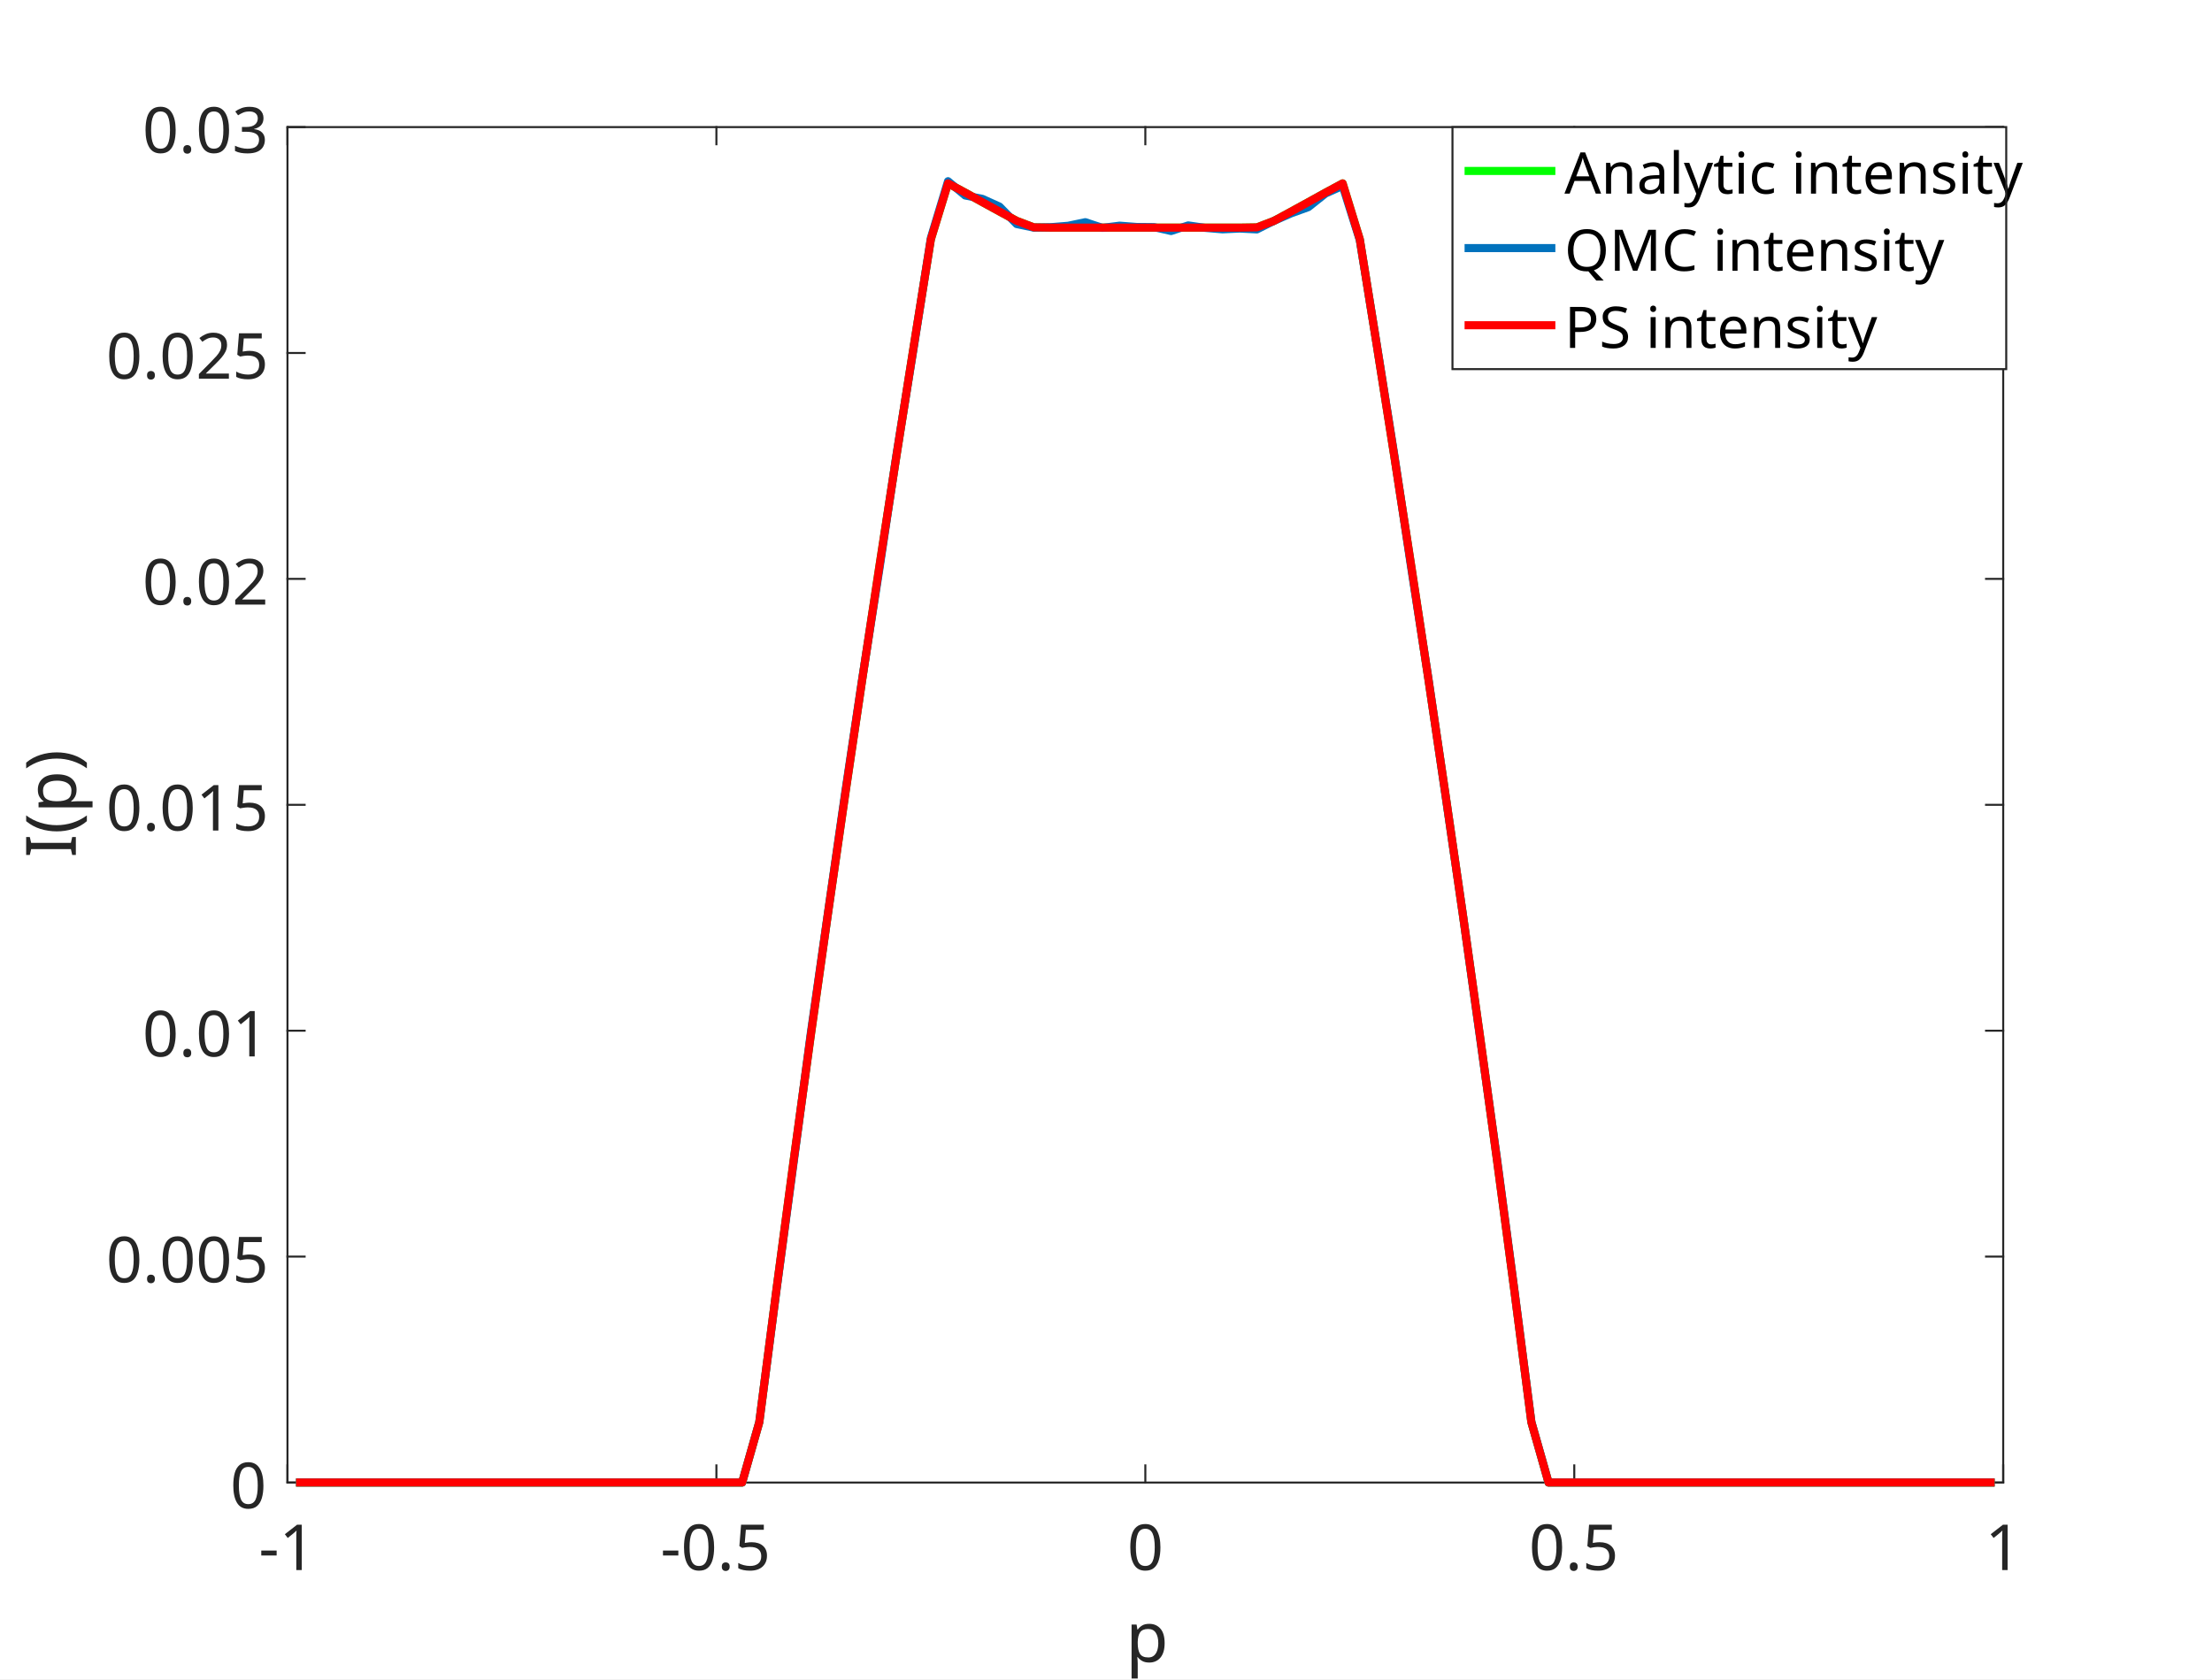
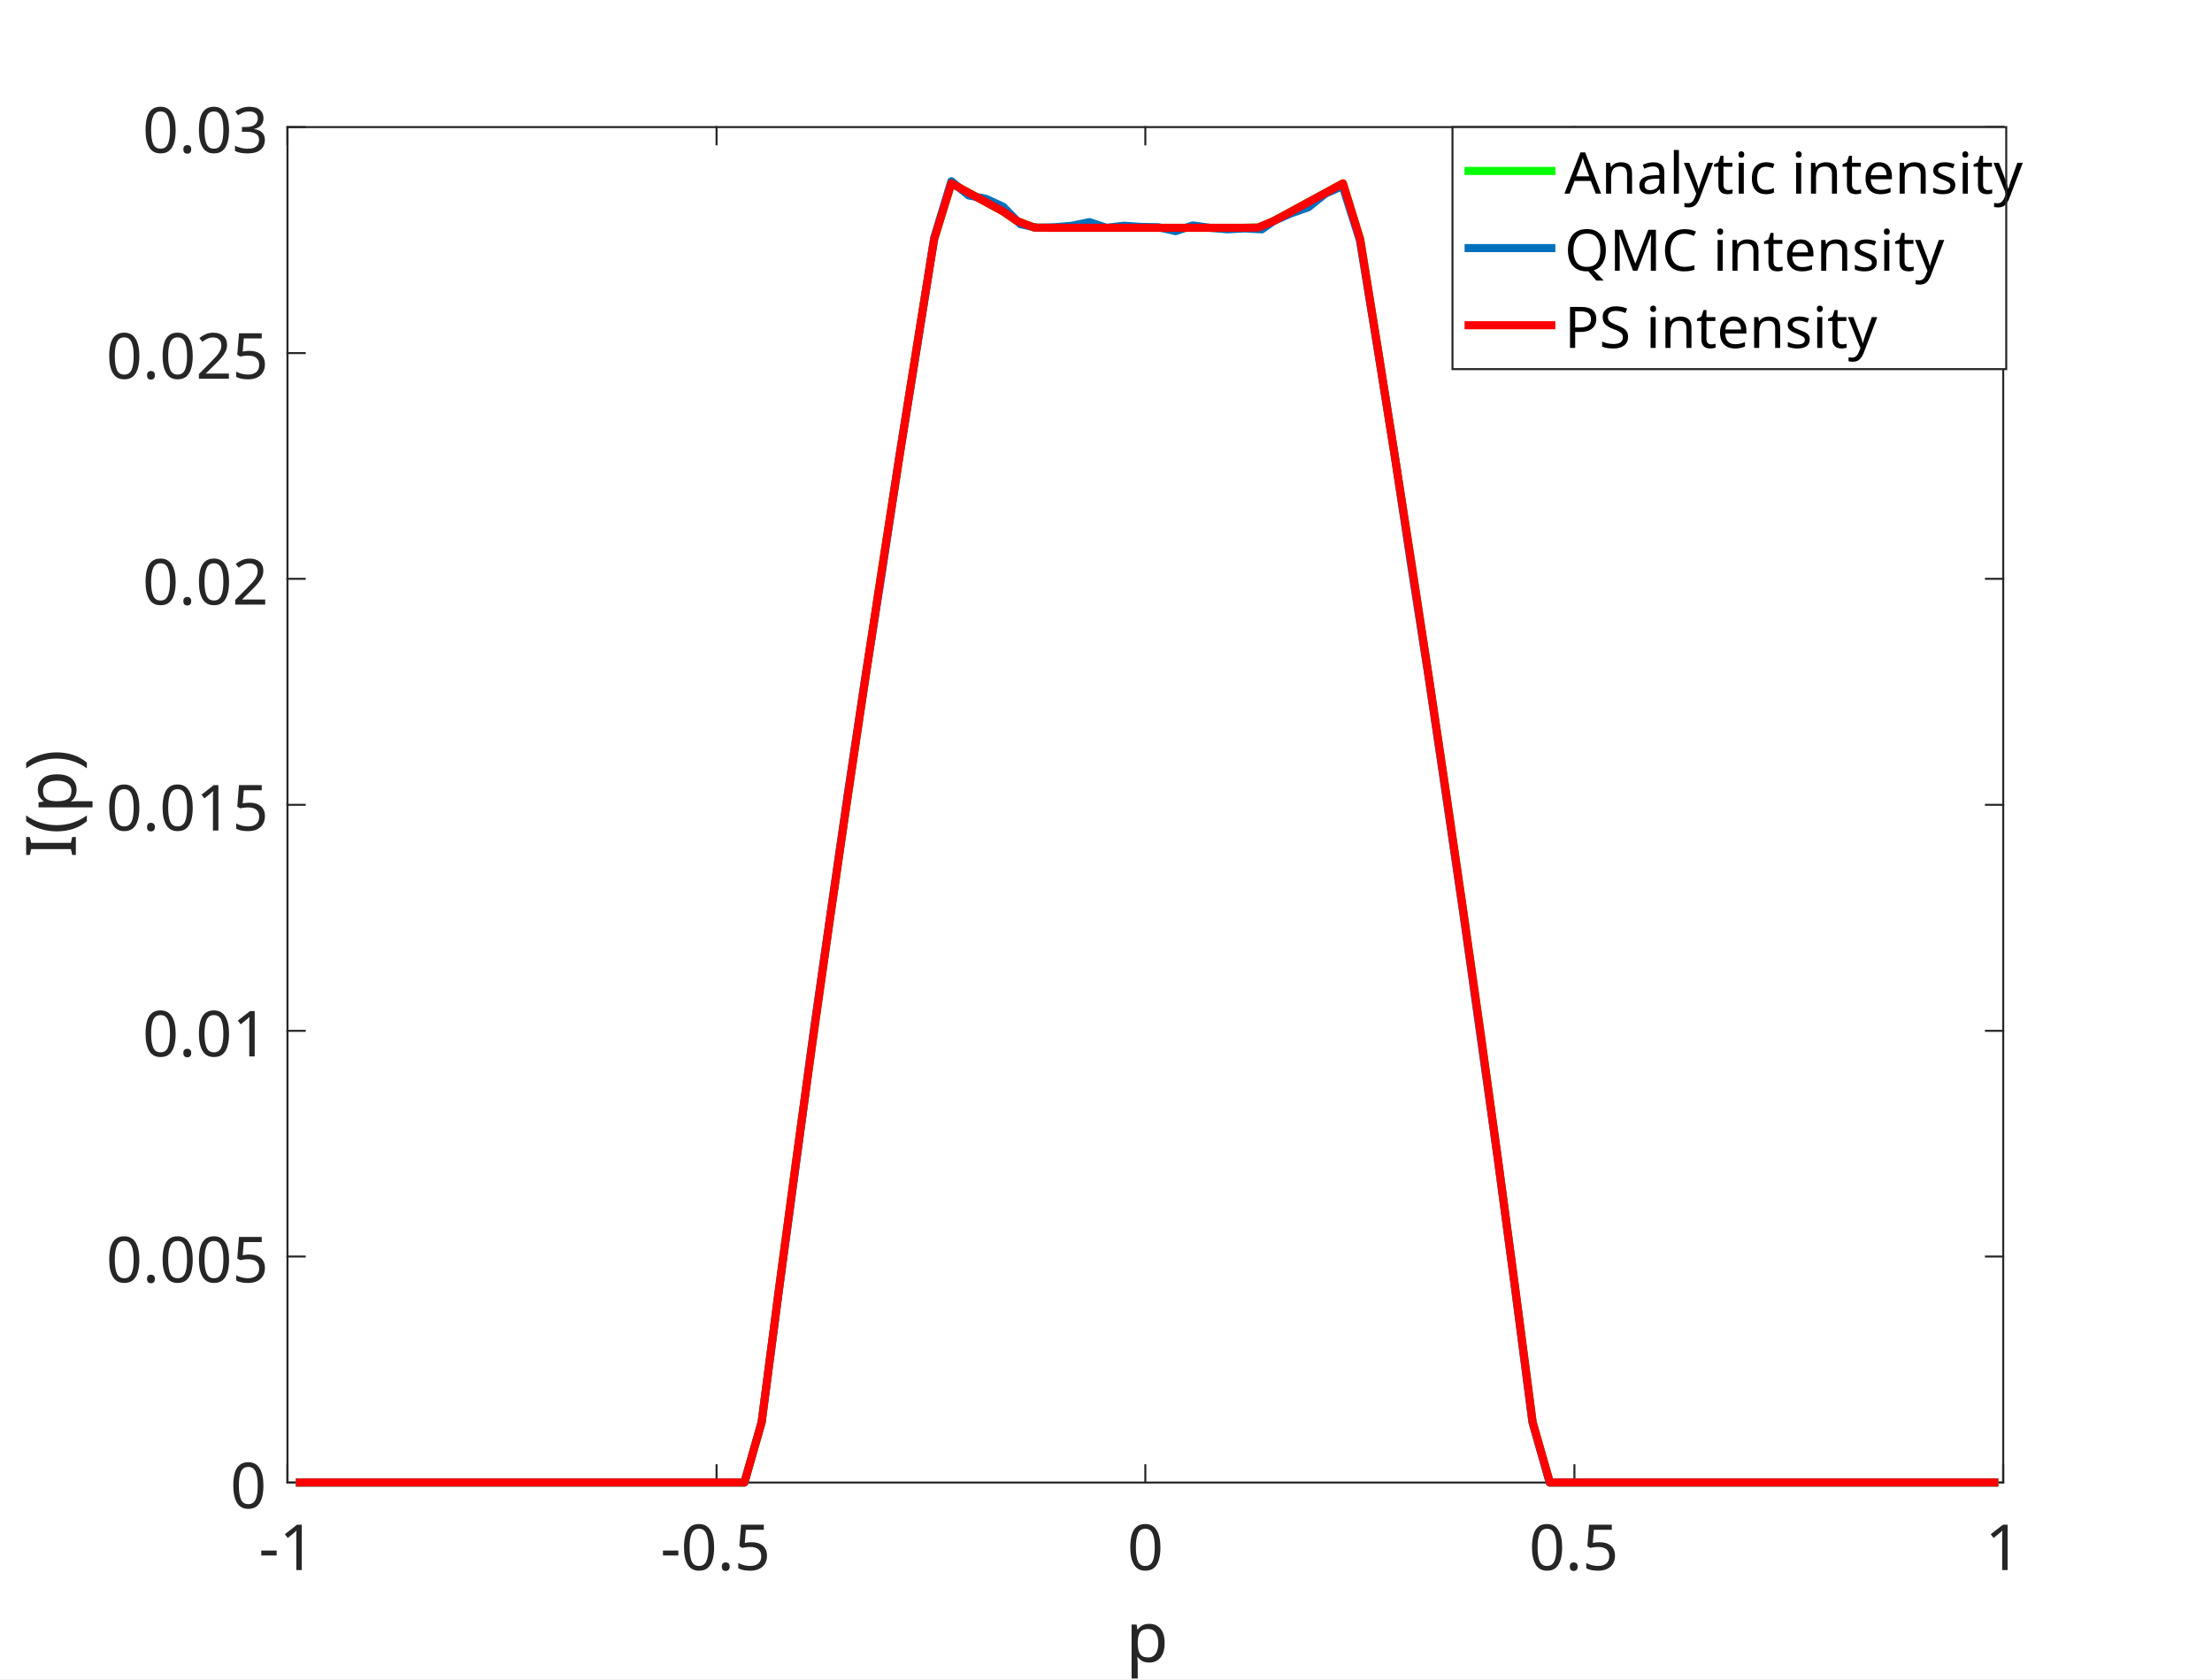
- <svg xmlns="http://www.w3.org/2000/svg" style="fill-opacity:1; color-rendering:auto; color-interpolation:auto; stroke:black; text-rendering:auto; stroke-linecap:square; stroke-miterlimit:10; stroke-opacity:1; shape-rendering:auto; fill:black; stroke-dasharray:none; font-weight:normal; stroke-width:1; font-family:'Dialog'; font-style:normal; stroke-linejoin:miter; font-size:12px; stroke-dashoffset:0; image-rendering:auto;" width="731" height="555">
-   <defs id="genericDefs" />
+ <svg xmlns="http://www.w3.org/2000/svg" xmlns:xlink="http://www.w3.org/1999/xlink" version="1.1" id="Layer_1" x="0px" y="0px" viewBox="0 0 731 555" style="enable-background:new 0 0 731 555;" xml:space="preserve">
+   <style type="text/css">
+ 	.st0{clip-path:url(#SVGID_2_);fill:#FFFFFF;}
+ 	.st1{fill:#FFFFFF;}
+ 	.st2{fill:none;stroke:#262626;stroke-width:0.667;stroke-linejoin:round;stroke-miterlimit:10;}
+ 	.st3{fill:none;stroke:#262626;stroke-width:0.667;stroke-linecap:square;stroke-linejoin:round;stroke-miterlimit:10;}
+ 	.st4{fill:#262626;}
+ 	.st5{font-family:'MyriadPro-Regular';}
+ 	.st6{font-size:21px;}
+ 	.st7{font-size:23px;}
+ 	.st8{fill:none;stroke:#00FF00;stroke-width:2.667;stroke-linejoin:round;stroke-miterlimit:10;}
+ 	.st9{fill:none;stroke:#0072BD;stroke-width:2.667;stroke-linejoin:round;stroke-miterlimit:10;}
+ 	.st10{fill:none;stroke:#FF0000;stroke-width:2.667;stroke-linejoin:round;stroke-miterlimit:10;}
+ 	.st11{font-size:19px;}
+ 	.st12{fill:none;stroke:#262626;stroke-width:0.667;stroke-miterlimit:10;}
+ </style>
  <g>
-     <defs id="defs1">
-       <clipPath clipPathUnits="userSpaceOnUse" id="clipPath1">
-         <path d="M0 0 L731 0 L731 555 L0 555 L0 0 Z" />
-       </clipPath>
-       <font horiz-adv-x="75.0" id="font1">
-         <font-face ascent="100.537" descent="21.973" units-per-em="100" style="font-style:normal; font-family:SansSerif; font-weight:normal;" />
-         <missing-glyph horiz-adv-x="75.0" d="M12.5 0 L12.5 62.5 L62.5 62.5 L62.5 0 L12.5 0 ZM14.062 1.562 L60.938 1.562 L60.938 60.938 L14.062 60.938 L14.062 1.562 Z" />
-         <glyph unicode="1" horiz-adv-x="55.615" d="M37.25 0 L28.469 0 L28.469 56 Q25.297 52.984 20.141 49.953 Q14.984 46.922 10.891 45.406 L10.891 53.906 Q18.266 57.375 23.781 62.305 Q29.297 67.234 31.594 71.875 L37.25 71.875 L37.25 0 Z" />
-         <glyph unicode="-" horiz-adv-x="33.301" d="M3.172 21.484 L3.172 30.328 L30.172 30.328 L30.172 21.484 L3.172 21.484 Z" />
-         <glyph unicode="5" horiz-adv-x="55.615" d="M4.156 18.75 L13.375 19.531 Q14.406 12.797 18.141 9.398 Q21.875 6 27.156 6 Q33.5 6 37.891 10.789 Q42.281 15.578 42.281 23.484 Q42.281 31 38.062 35.352 Q33.844 39.703 27 39.703 Q22.75 39.703 19.336 37.773 Q15.922 35.844 13.969 32.766 L5.719 33.844 L12.641 70.609 L48.25 70.609 L48.25 62.203 L19.672 62.203 L15.828 42.969 Q22.266 47.469 29.344 47.469 Q38.719 47.469 45.164 40.969 Q51.609 34.469 51.609 24.266 Q51.609 14.547 45.953 7.469 Q39.062 -1.219 27.156 -1.219 Q17.391 -1.219 11.211 4.25 Q5.031 9.719 4.156 18.75 Z" />
-         <glyph unicode="." horiz-adv-x="27.783" d="M9.078 0 L9.078 10.016 L19.094 10.016 L19.094 0 L9.078 0 Z" />
-         <glyph unicode="0" horiz-adv-x="55.615" d="M4.156 35.297 Q4.156 48 6.766 55.742 Q9.375 63.484 14.523 67.68 Q19.672 71.875 27.484 71.875 Q33.25 71.875 37.594 69.555 Q41.938 67.234 44.773 62.867 Q47.609 58.5 49.219 52.227 Q50.828 45.953 50.828 35.297 Q50.828 22.703 48.242 14.969 Q45.656 7.234 40.508 3.008 Q35.359 -1.219 27.484 -1.219 Q17.141 -1.219 11.234 6.203 Q4.156 15.141 4.156 35.297 ZM13.188 35.297 Q13.188 17.672 17.312 11.836 Q21.438 6 27.484 6 Q33.547 6 37.672 11.859 Q41.797 17.719 41.797 35.297 Q41.797 52.984 37.672 58.789 Q33.547 64.594 27.391 64.594 Q21.344 64.594 17.719 59.469 Q13.188 52.938 13.188 35.297 Z" />
-         <glyph unicode="p" horiz-adv-x="55.615" d="M6.594 -19.875 L6.594 51.859 L14.594 51.859 L14.594 45.125 Q17.438 49.078 21 51.055 Q24.562 53.031 29.641 53.031 Q36.281 53.031 41.359 49.609 Q46.438 46.188 49.023 39.961 Q51.609 33.734 51.609 26.312 Q51.609 18.359 48.758 11.984 Q45.906 5.609 40.461 2.219 Q35.016 -1.172 29 -1.172 Q24.609 -1.172 21.117 0.688 Q17.625 2.547 15.375 5.375 L15.375 -19.875 L6.594 -19.875 ZM14.547 25.641 Q14.547 15.625 18.602 10.844 Q22.656 6.062 28.422 6.062 Q34.281 6.062 38.453 11.016 Q42.625 15.969 42.625 26.375 Q42.625 36.281 38.547 41.211 Q34.469 46.141 28.812 46.141 Q23.188 46.141 18.867 40.891 Q14.547 35.641 14.547 25.641 Z" />
-         <glyph unicode="2" horiz-adv-x="55.615" d="M50.344 8.453 L50.344 0 L3.031 0 Q2.938 3.172 4.047 6.109 Q5.859 10.938 9.836 15.625 Q13.812 20.312 21.344 26.469 Q33.016 36.031 37.117 41.625 Q41.219 47.219 41.219 52.203 Q41.219 57.422 37.477 61.008 Q33.734 64.594 27.734 64.594 Q21.391 64.594 17.578 60.789 Q13.766 56.984 13.719 50.25 L4.688 51.172 Q5.609 61.281 11.664 66.578 Q17.719 71.875 27.938 71.875 Q38.234 71.875 44.242 66.164 Q50.25 60.453 50.25 52 Q50.25 47.703 48.492 43.555 Q46.734 39.406 42.656 34.812 Q38.578 30.219 29.109 22.219 Q21.188 15.578 18.945 13.211 Q16.703 10.844 15.234 8.453 L50.344 8.453 Z" />
-         <glyph unicode="3" horiz-adv-x="55.615" d="M4.203 18.891 L12.984 20.062 Q14.5 12.594 18.141 9.297 Q21.781 6 27 6 Q33.203 6 37.477 10.297 Q41.75 14.594 41.75 20.953 Q41.75 27 37.797 30.93 Q33.844 34.859 27.734 34.859 Q25.25 34.859 21.531 33.891 L22.516 41.609 Q23.391 41.5 23.922 41.5 Q29.547 41.5 34.039 44.43 Q38.531 47.359 38.531 53.469 Q38.531 58.297 35.258 61.477 Q31.984 64.656 26.812 64.656 Q21.688 64.656 18.266 61.43 Q14.844 58.203 13.875 51.766 L5.078 53.328 Q6.688 62.156 12.398 67.016 Q18.109 71.875 26.609 71.875 Q32.469 71.875 37.398 69.359 Q42.328 66.844 44.945 62.5 Q47.562 58.156 47.562 53.266 Q47.562 48.641 45.07 44.828 Q42.578 41.016 37.703 38.766 Q44.047 37.312 47.562 32.695 Q51.078 28.078 51.078 21.141 Q51.078 11.766 44.242 5.25 Q37.406 -1.266 26.953 -1.266 Q17.531 -1.266 11.305 4.352 Q5.078 9.969 4.203 18.891 Z" />
-         <glyph unicode=")" horiz-adv-x="33.301" d="M12.359 -21.047 L6.062 -21.047 Q20.656 2.391 20.656 25.875 Q20.656 35.062 18.562 44.094 Q16.891 51.422 13.922 58.156 Q12.016 62.547 6.062 72.797 L12.359 72.797 Q21.531 60.547 25.922 48.188 Q29.688 37.547 29.688 25.922 Q29.688 12.75 24.633 0.445 Q19.578 -11.859 12.359 -21.047 Z" />
-         <glyph unicode="(" horiz-adv-x="33.301" d="M23.391 -21.047 Q16.109 -11.859 11.086 0.445 Q6.062 12.75 6.062 25.922 Q6.062 37.547 9.812 48.188 Q14.203 60.547 23.391 72.797 L29.688 72.797 Q23.781 62.641 21.875 58.297 Q18.891 51.562 17.188 44.234 Q15.094 35.109 15.094 25.875 Q15.094 2.391 29.688 -21.047 L23.391 -21.047 Z" />
-         <glyph unicode="I" horiz-adv-x="27.783" d="M9.328 0 L9.328 71.578 L18.797 71.578 L18.797 0 L9.328 0 Z" />
-         <glyph unicode="s" horiz-adv-x="50.0" d="M3.078 15.484 L11.766 16.844 Q12.5 11.625 15.844 8.844 Q19.188 6.062 25.203 6.062 Q31.25 6.062 34.18 8.523 Q37.109 10.984 37.109 14.312 Q37.109 17.281 34.516 19 Q32.719 20.172 25.531 21.969 Q15.875 24.422 12.141 26.203 Q8.406 27.984 6.477 31.133 Q4.547 34.281 4.547 38.094 Q4.547 41.547 6.133 44.508 Q7.719 47.469 10.453 49.422 Q12.5 50.922 16.039 51.977 Q19.578 53.031 23.641 53.031 Q29.734 53.031 34.352 51.273 Q38.969 49.516 41.164 46.508 Q43.359 43.5 44.188 38.484 L35.594 37.312 Q35.016 41.312 32.203 43.555 Q29.391 45.797 24.266 45.797 Q18.219 45.797 15.625 43.797 Q13.031 41.797 13.031 39.109 Q13.031 37.406 14.109 36.031 Q15.188 34.625 17.484 33.688 Q18.797 33.203 25.25 31.453 Q34.578 28.953 38.258 27.367 Q41.938 25.781 44.039 22.758 Q46.141 19.734 46.141 15.234 Q46.141 10.844 43.578 6.961 Q41.016 3.078 36.18 0.953 Q31.344 -1.172 25.25 -1.172 Q15.141 -1.172 9.844 3.031 Q4.547 7.234 3.078 15.484 Z" />
-         <glyph unicode="e" horiz-adv-x="55.615" d="M42.094 16.703 L51.172 15.578 Q49.031 7.625 43.219 3.227 Q37.406 -1.172 28.375 -1.172 Q17 -1.172 10.328 5.836 Q3.656 12.844 3.656 25.484 Q3.656 38.578 10.398 45.805 Q17.141 53.031 27.875 53.031 Q38.281 53.031 44.875 45.953 Q51.469 38.875 51.469 26.031 Q51.469 25.25 51.422 23.688 L12.75 23.688 Q13.234 15.141 17.578 10.602 Q21.922 6.062 28.422 6.062 Q33.25 6.062 36.672 8.602 Q40.094 11.141 42.094 16.703 ZM13.234 30.906 L42.188 30.906 Q41.609 37.453 38.875 40.719 Q34.672 45.797 27.984 45.797 Q21.922 45.797 17.797 41.75 Q13.672 37.703 13.234 30.906 Z" />
-         <glyph unicode=" " horiz-adv-x="27.783" d="" />
-         <glyph unicode="c" horiz-adv-x="50.0" d="M40.438 19 L49.078 17.875 Q47.656 8.938 41.82 3.883 Q35.984 -1.172 27.484 -1.172 Q16.844 -1.172 10.375 5.789 Q3.906 12.75 3.906 25.734 Q3.906 34.125 6.688 40.43 Q9.469 46.734 15.156 49.883 Q20.844 53.031 27.547 53.031 Q35.984 53.031 41.359 48.758 Q46.734 44.484 48.25 36.625 L39.703 35.297 Q38.484 40.531 35.383 43.164 Q32.281 45.797 27.875 45.797 Q21.234 45.797 17.086 41.039 Q12.938 36.281 12.938 25.984 Q12.938 15.531 16.945 10.797 Q20.953 6.062 27.391 6.062 Q32.562 6.062 36.031 9.234 Q39.5 12.406 40.438 19 Z" />
-         <glyph unicode="i" horiz-adv-x="22.217" d="M6.641 61.469 L6.641 71.578 L15.438 71.578 L15.438 61.469 L6.641 61.469 ZM6.641 0 L6.641 51.859 L15.438 51.859 L15.438 0 L6.641 0 Z" />
-         <glyph unicode="t" horiz-adv-x="27.783" d="M25.781 7.859 L27.047 0.094 Q23.344 -0.688 20.406 -0.688 Q15.625 -0.688 12.992 0.828 Q10.359 2.344 9.281 4.812 Q8.203 7.281 8.203 15.188 L8.203 45.016 L1.766 45.016 L1.766 51.859 L8.203 51.859 L8.203 64.703 L16.938 69.969 L16.938 51.859 L25.781 51.859 L25.781 45.016 L16.938 45.016 L16.938 14.703 Q16.938 10.938 17.406 9.867 Q17.875 8.797 18.922 8.156 Q19.969 7.516 21.922 7.516 Q23.391 7.516 25.781 7.859 Z" />
-         <glyph unicode="y" horiz-adv-x="50.0" d="M6.203 -19.969 L5.219 -11.719 Q8.109 -12.5 10.25 -12.5 Q13.188 -12.5 14.945 -11.523 Q16.703 -10.547 17.828 -8.797 Q18.656 -7.469 20.516 -2.25 Q20.75 -1.516 21.297 -0.094 L1.609 51.859 L11.078 51.859 L21.875 21.828 Q23.969 16.109 25.641 9.812 Q27.156 15.875 29.25 21.625 L40.328 51.859 L49.125 51.859 L29.391 -0.875 Q26.219 -9.422 24.469 -12.641 Q22.125 -17 19.094 -19.023 Q16.062 -21.047 11.859 -21.047 Q9.328 -21.047 6.203 -19.969 Z" />
-         <glyph unicode="l" horiz-adv-x="22.217" d="M6.391 0 L6.391 71.578 L15.188 71.578 L15.188 0 L6.391 0 Z" />
-         <glyph unicode="a" horiz-adv-x="55.615" d="M40.438 6.391 Q35.547 2.25 31.031 0.539 Q26.516 -1.172 21.344 -1.172 Q12.797 -1.172 8.203 3 Q3.609 7.172 3.609 13.672 Q3.609 17.484 5.344 20.633 Q7.078 23.781 9.891 25.688 Q12.703 27.594 16.219 28.562 Q18.797 29.25 24.031 29.891 Q34.672 31.156 39.703 32.906 Q39.75 34.719 39.75 35.203 Q39.75 40.578 37.25 42.781 Q33.891 45.75 27.25 45.75 Q21.047 45.75 18.094 43.578 Q15.141 41.406 13.719 35.891 L5.125 37.062 Q6.297 42.578 8.984 45.969 Q11.672 49.359 16.75 51.195 Q21.828 53.031 28.516 53.031 Q35.156 53.031 39.305 51.469 Q43.453 49.906 45.406 47.539 Q47.359 45.172 48.141 41.547 Q48.578 39.312 48.578 33.453 L48.578 21.734 Q48.578 9.469 49.141 6.227 Q49.703 2.984 51.375 0 L42.188 0 Q40.828 2.734 40.438 6.391 ZM39.703 26.031 Q34.906 24.078 25.344 22.703 Q19.922 21.922 17.68 20.945 Q15.438 19.969 14.211 18.094 Q12.984 16.219 12.984 13.922 Q12.984 10.406 15.648 8.062 Q18.312 5.719 23.438 5.719 Q28.516 5.719 32.469 7.938 Q36.422 10.156 38.281 14.016 Q39.703 17 39.703 22.797 L39.703 26.031 Z" />
-         <glyph unicode="n" horiz-adv-x="55.615" d="M6.594 0 L6.594 51.859 L14.5 51.859 L14.5 44.484 Q20.219 53.031 31 53.031 Q35.688 53.031 39.625 51.344 Q43.562 49.656 45.516 46.922 Q47.469 44.188 48.25 40.438 Q48.734 37.984 48.734 31.891 L48.734 0 L39.938 0 L39.938 31.547 Q39.938 36.922 38.914 39.578 Q37.891 42.234 35.281 43.82 Q32.672 45.406 29.156 45.406 Q23.531 45.406 19.453 41.844 Q15.375 38.281 15.375 28.328 L15.375 0 L6.594 0 Z" />
-         <glyph unicode="A" horiz-adv-x="66.699" d="M-0.141 0 L27.344 71.578 L37.547 71.578 L66.844 0 L56.062 0 L47.703 21.688 L17.781 21.688 L9.906 0 L-0.141 0 ZM20.516 29.391 L44.781 29.391 L37.312 49.219 Q33.891 58.25 32.234 64.062 Q30.859 57.172 28.375 50.391 L20.516 29.391 Z" />
-         <glyph unicode="C" horiz-adv-x="72.217" d="M58.797 25.094 L68.266 22.703 Q65.281 11.031 57.547 4.906 Q49.812 -1.219 38.625 -1.219 Q27.047 -1.219 19.797 3.492 Q12.547 8.203 8.766 17.141 Q4.984 26.078 4.984 36.328 Q4.984 47.516 9.258 55.836 Q13.531 64.156 21.414 68.477 Q29.297 72.797 38.766 72.797 Q49.516 72.797 56.836 67.328 Q64.156 61.859 67.047 51.953 L57.719 49.75 Q55.219 57.562 50.484 61.133 Q45.75 64.703 38.578 64.703 Q30.328 64.703 24.781 60.742 Q19.234 56.781 16.992 50.117 Q14.75 43.453 14.75 36.375 Q14.75 27.25 17.406 20.438 Q20.062 13.625 25.68 10.258 Q31.297 6.891 37.844 6.891 Q45.797 6.891 51.32 11.477 Q56.844 16.062 58.797 25.094 Z" />
-         <glyph unicode="M" horiz-adv-x="83.301" d="M7.422 0 L7.422 71.578 L21.688 71.578 L38.625 20.906 Q40.969 13.812 42.047 10.297 Q43.266 14.203 45.844 21.781 L62.984 71.578 L75.734 71.578 L75.734 0 L66.609 0 L66.609 59.906 L45.797 0 L37.25 0 L16.547 60.938 L16.547 0 L7.422 0 Z" />
-         <glyph unicode="Q" horiz-adv-x="77.783" d="M61.969 7.672 Q68.562 3.125 74.125 1.031 L71.344 -5.562 Q63.625 -2.781 55.953 3.219 Q48 -1.219 38.375 -1.219 Q28.656 -1.219 20.75 3.469 Q12.844 8.156 8.57 16.648 Q4.297 25.141 4.297 35.797 Q4.297 46.391 8.594 55.078 Q12.891 63.766 20.828 68.312 Q28.766 72.859 38.578 72.859 Q48.484 72.859 56.445 68.141 Q64.406 63.422 68.578 54.953 Q72.75 46.484 72.75 35.844 Q72.75 27 70.07 19.945 Q67.391 12.891 61.969 7.672 ZM41.109 19.781 Q49.312 17.484 54.641 12.938 Q62.984 20.562 62.984 35.844 Q62.984 44.531 60.031 51.023 Q57.078 57.516 51.391 61.109 Q45.703 64.703 38.625 64.703 Q28.031 64.703 21.047 57.453 Q14.062 50.203 14.062 35.797 Q14.062 21.828 20.969 14.359 Q27.875 6.891 38.625 6.891 Q43.703 6.891 48.188 8.797 Q43.75 11.672 38.812 12.891 L41.109 19.781 Z" />
-         <glyph unicode="S" horiz-adv-x="66.699" d="M4.5 23 L13.422 23.781 Q14.062 18.406 16.383 14.969 Q18.703 11.531 23.586 9.406 Q28.469 7.281 34.578 7.281 Q39.984 7.281 44.141 8.891 Q48.297 10.5 50.32 13.305 Q52.344 16.109 52.344 19.438 Q52.344 22.797 50.391 25.312 Q48.438 27.828 43.953 29.547 Q41.062 30.672 31.203 33.039 Q21.344 35.406 17.391 37.5 Q12.25 40.188 9.742 44.164 Q7.234 48.141 7.234 53.078 Q7.234 58.5 10.305 63.211 Q13.375 67.922 19.289 70.359 Q25.203 72.797 32.422 72.797 Q40.375 72.797 46.461 70.234 Q52.547 67.672 55.812 62.695 Q59.078 57.719 59.328 51.422 L50.25 50.734 Q49.516 57.516 45.289 60.984 Q41.062 64.453 32.812 64.453 Q24.219 64.453 20.289 61.305 Q16.359 58.156 16.359 53.719 Q16.359 49.859 19.141 47.359 Q21.875 44.875 33.422 42.266 Q44.969 39.656 49.266 37.703 Q55.516 34.812 58.492 30.398 Q61.469 25.984 61.469 20.219 Q61.469 14.5 58.203 9.445 Q54.938 4.391 48.805 1.586 Q42.672 -1.219 35.016 -1.219 Q25.297 -1.219 18.727 1.609 Q12.156 4.438 8.422 10.133 Q4.688 15.828 4.5 23 Z" />
-         <glyph unicode="P" horiz-adv-x="66.699" d="M7.719 0 L7.719 71.578 L34.719 71.578 Q41.844 71.578 45.609 70.906 Q50.875 70.016 54.445 67.555 Q58.016 65.094 60.188 60.648 Q62.359 56.203 62.359 50.875 Q62.359 41.75 56.547 35.43 Q50.734 29.109 35.547 29.109 L17.188 29.109 L17.188 0 L7.719 0 ZM17.188 37.547 L35.688 37.547 Q44.875 37.547 48.734 40.969 Q52.594 44.391 52.594 50.594 Q52.594 55.078 50.32 58.273 Q48.047 61.469 44.344 62.5 Q41.938 63.141 35.5 63.141 L17.188 63.141 L17.188 37.547 Z" />
-       </font>
-     </defs>
-     <g style="fill:white; stroke:white;">
-       <rect x="0" y="0" width="731" style="clip-path:url(#clipPath1); stroke:none;" height="555" />
+     <g>
+       <g>
+         <defs>
+           <rect id="SVGID_1_" y="0" width="731" height="555" />
+         </defs>
+         <clipPath id="SVGID_2_">
+           <use xlink:href="#SVGID_1_" style="overflow:visible;" />
+         </clipPath>
+         <rect y="0" class="st0" width="731" height="555" />
+       </g>
    </g>
-     <g style="fill:white; text-rendering:optimizeSpeed; color-rendering:optimizeSpeed; image-rendering:optimizeSpeed; shape-rendering:crispEdges; color-interpolation:sRGB; stroke:white;">
-       <rect x="0" width="731" height="555" y="0" style="stroke:none;" />
-       <path style="stroke:none;" d="M95 490 L662 490 L662 42 L95 42 Z" />
+     <g>
+       <rect y="0" class="st1" width="731" height="555" />
+       <path class="st1" d="M95,490h567V42H95V490z" />
    </g>
-     <g style="stroke-linecap:butt; fill:rgb(38,38,38); text-rendering:geometricPrecision; color-rendering:optimizeQuality; image-rendering:optimizeQuality; stroke-linejoin:round; color-interpolation:linearRGB; stroke:rgb(38,38,38); stroke-width:0.667;">
-       <line y2="490" style="fill:none;" x1="95" x2="662" y1="490" />
-       <line y2="42" style="fill:none;" x1="95" x2="662" y1="42" />
-       <line x1="95" x2="95" y1="490" style="fill:none; stroke-linecap:square;" y2="484.33" />
-       <line x1="236.75" x2="236.75" y1="490" style="fill:none; stroke-linecap:square;" y2="484.33" />
-       <line x1="378.5" x2="378.5" y1="490" style="fill:none; stroke-linecap:square;" y2="484.33" />
-       <line x1="520.25" x2="520.25" y1="490" style="fill:none; stroke-linecap:square;" y2="484.33" />
-       <line x1="662" x2="662" y1="490" style="fill:none; stroke-linecap:square;" y2="484.33" />
-       <line x1="95" x2="95" y1="42" style="fill:none; stroke-linecap:square;" y2="47.67" />
-       <line x1="236.75" x2="236.75" y1="42" style="fill:none; stroke-linecap:square;" y2="47.67" />
-       <line x1="378.5" x2="378.5" y1="42" style="fill:none; stroke-linecap:square;" y2="47.67" />
-       <line x1="520.25" x2="520.25" y1="42" style="fill:none; stroke-linecap:square;" y2="47.67" />
-       <line x1="662" x2="662" y1="42" style="fill:none; stroke-linecap:square;" y2="47.67" />
+     <g>
+       <line class="st2" x1="95" y1="490" x2="662" y2="490" />
+       <line class="st2" x1="95" y1="42" x2="662" y2="42" />
+       <line class="st3" x1="95" y1="490" x2="95" y2="484.3" />
+       <line class="st3" x1="236.8" y1="490" x2="236.8" y2="484.3" />
+       <line class="st3" x1="378.5" y1="490" x2="378.5" y2="484.3" />
+       <line class="st3" x1="520.3" y1="490" x2="520.3" y2="484.3" />
+       <line class="st3" x1="662" y1="490" x2="662" y2="484.3" />
+       <line class="st3" x1="95" y1="42" x2="95" y2="47.7" />
+       <line class="st3" x1="236.8" y1="42" x2="236.8" y2="47.7" />
+       <line class="st3" x1="378.5" y1="42" x2="378.5" y2="47.7" />
+       <line class="st3" x1="520.3" y1="42" x2="520.3" y2="47.7" />
+       <line class="st3" x1="662" y1="42" x2="662" y2="47.7" />
    </g>
-     <g transform="translate(95,496.9333)" style="font-size:21px; fill:rgb(38,38,38); text-rendering:geometricPrecision; color-rendering:optimizeQuality; image-rendering:optimizeQuality; font-family:'SansSerif'; color-interpolation:linearRGB; stroke:rgb(38,38,38);">
-       <text x="-9.5" xml:space="preserve" y="22" style="stroke:none;">-1</text>
+     <g transform="translate(95,496.9333)">
+       <text transform="matrix(1 0 0 1 -9.5 22)" class="st4 st5 st6">-1</text>
    </g>
-     <g transform="translate(236.75,496.9333)" style="font-size:21px; fill:rgb(38,38,38); text-rendering:geometricPrecision; color-rendering:optimizeQuality; image-rendering:optimizeQuality; font-family:'SansSerif'; color-interpolation:linearRGB; stroke:rgb(38,38,38);">
-       <text x="-18.5" xml:space="preserve" y="22" style="stroke:none;">-0.5</text>
+     <g transform="translate(236.75,496.9333)">
+       <text transform="matrix(1 0 0 1 -18.5 22)" class="st4 st5 st6">-0.5</text>
    </g>
-     <g transform="translate(378.5,496.9333)" style="font-size:21px; fill:rgb(38,38,38); text-rendering:geometricPrecision; color-rendering:optimizeQuality; image-rendering:optimizeQuality; font-family:'SansSerif'; color-interpolation:linearRGB; stroke:rgb(38,38,38);">
-       <text x="-6" xml:space="preserve" y="22" style="stroke:none;">0</text>
+     <g transform="translate(378.5,496.9333)">
+       <text transform="matrix(1 0 0 1 -6 22)" class="st4 st5 st6">0</text>
    </g>
-     <g transform="translate(520.25,496.9333)" style="font-size:21px; fill:rgb(38,38,38); text-rendering:geometricPrecision; color-rendering:optimizeQuality; image-rendering:optimizeQuality; font-family:'SansSerif'; color-interpolation:linearRGB; stroke:rgb(38,38,38);">
-       <text x="-15" xml:space="preserve" y="22" style="stroke:none;">0.5</text>
+     <g transform="translate(520.25,496.9333)">
+       <text transform="matrix(1 0 0 1 -15 22)" class="st4 st5 st6">0.5</text>
    </g>
-     <g transform="translate(662,496.9333)" style="font-size:21px; fill:rgb(38,38,38); text-rendering:geometricPrecision; color-rendering:optimizeQuality; image-rendering:optimizeQuality; font-family:'SansSerif'; color-interpolation:linearRGB; stroke:rgb(38,38,38);">
-       <text x="-6" xml:space="preserve" y="22" style="stroke:none;">1</text>
+     <g transform="translate(662,496.9333)">
+       <text transform="matrix(1 0 0 1 -6 22)" class="st4 st5 st6">1</text>
    </g>
-     <g transform="translate(378.5003,525.2667)" style="font-size:23px; fill:rgb(38,38,38); text-rendering:geometricPrecision; color-rendering:optimizeQuality; image-rendering:optimizeQuality; font-family:'SansSerif'; color-interpolation:linearRGB; stroke:rgb(38,38,38);">
-       <text x="-6.5" xml:space="preserve" y="24" style="stroke:none;">p</text>
+     <g transform="translate(378.5003,525.2667)">
+       <text transform="matrix(1 0 0 1 -6.5 24)" class="st4 st5 st7">p</text>
    </g>
-     <g style="stroke-linecap:butt; fill:rgb(38,38,38); text-rendering:geometricPrecision; color-rendering:optimizeQuality; image-rendering:optimizeQuality; stroke-linejoin:round; color-interpolation:linearRGB; stroke:rgb(38,38,38); stroke-width:0.667;">
-       <line y2="42" style="fill:none;" x1="95" x2="95" y1="490" />
-       <line y2="42" style="fill:none;" x1="662" x2="662" y1="490" />
-       <line x1="95" x2="100.67" y1="490" style="fill:none; stroke-linecap:square;" y2="490" />
-       <line x1="95" x2="100.67" y1="415.333" style="fill:none; stroke-linecap:square;" y2="415.333" />
-       <line x1="95" x2="100.67" y1="340.667" style="fill:none; stroke-linecap:square;" y2="340.667" />
-       <line x1="95" x2="100.67" y1="266" style="fill:none; stroke-linecap:square;" y2="266" />
-       <line x1="95" x2="100.67" y1="191.333" style="fill:none; stroke-linecap:square;" y2="191.333" />
-       <line x1="95" x2="100.67" y1="116.667" style="fill:none; stroke-linecap:square;" y2="116.667" />
-       <line x1="95" x2="100.67" y1="42" style="fill:none; stroke-linecap:square;" y2="42" />
-       <line x1="662" x2="656.33" y1="490" style="fill:none; stroke-linecap:square;" y2="490" />
-       <line x1="662" x2="656.33" y1="415.333" style="fill:none; stroke-linecap:square;" y2="415.333" />
-       <line x1="662" x2="656.33" y1="340.667" style="fill:none; stroke-linecap:square;" y2="340.667" />
-       <line x1="662" x2="656.33" y1="266" style="fill:none; stroke-linecap:square;" y2="266" />
-       <line x1="662" x2="656.33" y1="191.333" style="fill:none; stroke-linecap:square;" y2="191.333" />
-       <line x1="662" x2="656.33" y1="116.667" style="fill:none; stroke-linecap:square;" y2="116.667" />
-       <line x1="662" x2="656.33" y1="42" style="fill:none; stroke-linecap:square;" y2="42" />
+     <g>
+       <line class="st2" x1="95" y1="490" x2="95" y2="42" />
+       <line class="st2" x1="662" y1="490" x2="662" y2="42" />
+       <line class="st3" x1="95" y1="490" x2="100.7" y2="490" />
+       <line class="st3" x1="95" y1="415.3" x2="100.7" y2="415.3" />
+       <line class="st3" x1="95" y1="340.7" x2="100.7" y2="340.7" />
+       <line class="st3" x1="95" y1="266" x2="100.7" y2="266" />
+       <line class="st3" x1="95" y1="191.3" x2="100.7" y2="191.3" />
+       <line class="st3" x1="95" y1="116.7" x2="100.7" y2="116.7" />
+       <line class="st3" x1="95" y1="42" x2="100.7" y2="42" />
+       <line class="st3" x1="662" y1="490" x2="656.3" y2="490" />
+       <line class="st3" x1="662" y1="415.3" x2="656.3" y2="415.3" />
+       <line class="st3" x1="662" y1="340.7" x2="656.3" y2="340.7" />
+       <line class="st3" x1="662" y1="266" x2="656.3" y2="266" />
+       <line class="st3" x1="662" y1="191.3" x2="656.3" y2="191.3" />
+       <line class="st3" x1="662" y1="116.7" x2="656.3" y2="116.7" />
+       <line class="st3" x1="662" y1="42" x2="656.3" y2="42" />
    </g>
-     <g transform="translate(88.0667,490)" style="font-size:21px; fill:rgb(38,38,38); text-rendering:geometricPrecision; color-rendering:optimizeQuality; image-rendering:optimizeQuality; font-family:'SansSerif'; color-interpolation:linearRGB; stroke:rgb(38,38,38);">
-       <text x="-12" xml:space="preserve" y="8.5" style="stroke:none;">0</text>
+     <g transform="translate(88.0667,490)">
+       <text transform="matrix(1 0 0 1 -12 8.5)" class="st4 st5 st6">0</text>
    </g>
-     <g transform="translate(88.0667,415.3333)" style="font-size:21px; fill:rgb(38,38,38); text-rendering:geometricPrecision; color-rendering:optimizeQuality; image-rendering:optimizeQuality; font-family:'SansSerif'; color-interpolation:linearRGB; stroke:rgb(38,38,38);">
-       <text x="-53" xml:space="preserve" y="8.5" style="stroke:none;">0.005</text>
+     <g transform="translate(88.0667,415.3333)">
+       <text transform="matrix(1 0 0 1 -53 8.5)" class="st4 st5 st6">0.005</text>
    </g>
-     <g transform="translate(88.0667,340.6667)" style="font-size:21px; fill:rgb(38,38,38); text-rendering:geometricPrecision; color-rendering:optimizeQuality; image-rendering:optimizeQuality; font-family:'SansSerif'; color-interpolation:linearRGB; stroke:rgb(38,38,38);">
-       <text x="-41" xml:space="preserve" y="8.5" style="stroke:none;">0.01</text>
+     <g transform="translate(88.0667,340.6667)">
+       <text transform="matrix(1 0 0 1 -41 8.5)" class="st4 st5 st6">0.01</text>
    </g>
-     <g transform="translate(88.0667,266)" style="font-size:21px; fill:rgb(38,38,38); text-rendering:geometricPrecision; color-rendering:optimizeQuality; image-rendering:optimizeQuality; font-family:'SansSerif'; color-interpolation:linearRGB; stroke:rgb(38,38,38);">
-       <text x="-53" xml:space="preserve" y="8.5" style="stroke:none;">0.015</text>
+     <g transform="translate(88.0667,266)">
+       <text transform="matrix(1 0 0 1 -53 8.5)" class="st4 st5 st6">0.015</text>
    </g>
-     <g transform="translate(88.0667,191.3333)" style="font-size:21px; fill:rgb(38,38,38); text-rendering:geometricPrecision; color-rendering:optimizeQuality; image-rendering:optimizeQuality; font-family:'SansSerif'; color-interpolation:linearRGB; stroke:rgb(38,38,38);">
-       <text x="-41" xml:space="preserve" y="8.5" style="stroke:none;">0.02</text>
+     <g transform="translate(88.0667,191.3333)">
+       <text transform="matrix(1 0 0 1 -41 8.5)" class="st4 st5 st6">0.02</text>
    </g>
-     <g transform="translate(88.0667,116.6667)" style="font-size:21px; fill:rgb(38,38,38); text-rendering:geometricPrecision; color-rendering:optimizeQuality; image-rendering:optimizeQuality; font-family:'SansSerif'; color-interpolation:linearRGB; stroke:rgb(38,38,38);">
-       <text x="-53" xml:space="preserve" y="8.5" style="stroke:none;">0.025</text>
+     <g transform="translate(88.0667,116.6667)">
+       <text transform="matrix(1 0 0 1 -53 8.5)" class="st4 st5 st6">0.025</text>
    </g>
-     <g transform="translate(88.0667,42)" style="font-size:21px; fill:rgb(38,38,38); text-rendering:geometricPrecision; color-rendering:optimizeQuality; image-rendering:optimizeQuality; font-family:'SansSerif'; color-interpolation:linearRGB; stroke:rgb(38,38,38);">
-       <text x="-41" xml:space="preserve" y="8.5" style="stroke:none;">0.03</text>
+     <g transform="translate(88.0667,42)">
+       <text transform="matrix(1 0 0 1 -41 8.5)" class="st4 st5 st6">0.03</text>
    </g>
-     <g transform="translate(31.0667,265.9998) rotate(-90)" style="font-size:23px; fill:rgb(38,38,38); text-rendering:geometricPrecision; color-rendering:optimizeQuality; image-rendering:optimizeQuality; font-family:'SansSerif'; color-interpolation:linearRGB; stroke:rgb(38,38,38);">
-       <text x="-17.5" xml:space="preserve" y="-6" style="stroke:none;">I(p)</text>
+     <g transform="translate(31.0667,265.9998) rotate(-90)">
+       <text transform="matrix(1 0 0 1 -17.4996 -6)" class="st4 st5 st7">I(p)</text>
    </g>
-     <g style="stroke-linecap:butt; fill:lime; text-rendering:geometricPrecision; color-rendering:optimizeQuality; image-rendering:optimizeQuality; stroke-linejoin:round; color-interpolation:linearRGB; stroke:lime; stroke-width:2.667;">
-       <path d="M97.835 490 L103.505 490 L109.175 490 L114.845 490 L120.515 490 L126.185 490 L131.855 490 L137.525 490 L143.195 490 L148.865 490 L154.535 490 L160.205 490 L165.875 490 L171.545 490 L177.215 490 L182.885 490 L188.555 490 L194.225 490 L199.895 490 L205.565 490 L211.235 490 L216.905 490 L222.575 490 L228.245 490 L233.915 490 L239.585 490 L245.255 490 L250.925 470.061 L256.595 426.226 L262.265 383.629 L267.935 342.274 L273.605 302.046 L279.275 262.84 L284.945 224.562 L290.615 187.126 L296.285 150.452 L301.955 114.469 L307.625 79.11 L313.295 60.608 L318.965 63.658 L324.635 66.805 L330.305 69.914 L335.975 72.991 L341.645 75.148 L347.315 75.236 L352.985 75.236 L358.655 75.236 L364.325 75.236 L369.995 75.236 L375.665 75.236 L381.335 75.236 L387.005 75.236 L392.675 75.236 L398.345 75.236 L404.015 75.236 L409.685 75.236 L415.355 75.148 L421.025 72.991 L426.695 69.914 L432.365 66.805 L438.035 63.658 L443.705 60.608 L449.375 79.11 L455.045 114.469 L460.715 150.452 L466.385 187.126 L472.055 224.562 L477.725 262.84 L483.395 302.046 L489.065 342.274 L494.735 383.629 L500.405 426.226 L506.075 470.061 L511.745 490 L517.415 490 L523.085 490 L528.755 490 L534.425 490 L540.095 490 L545.765 490 L551.435 490 L557.105 490 L562.775 490 L568.445 490 L574.115 490 L579.785 490 L585.455 490 L591.125 490 L596.795 490 L602.465 490 L608.135 490 L613.805 490 L619.475 490 L625.145 490 L630.815 490 L636.485 490 L642.155 490 L647.825 490 L653.495 490 L659.165 490" style="fill:none; fill-rule:evenodd;" />
-       <path d="M97.835 490 L103.505 490 L109.175 490 L114.845 490 L120.515 490 L126.185 490 L131.855 490 L137.525 490 L143.195 490 L148.865 490 L154.535 490 L160.205 490 L165.875 490 L171.545 490 L177.215 490 L182.885 490 L188.555 490 L194.225 490 L199.895 490 L205.565 490 L211.235 490 L216.905 490 L222.575 490 L228.245 490 L233.915 490 L239.585 490 L245.255 490 L250.925 469.991 L256.595 426.487 L262.265 384.291 L267.935 341.524 L273.605 301.803 L279.275 262.197 L284.945 224.282 L290.615 188.063 L296.285 150.116 L301.955 114.937 L307.625 78.655 L313.295 59.893 L318.965 64.617 L324.635 65.717 L330.305 68.275 L335.975 74.051 L341.645 75.237 L347.315 75.08 L352.985 74.619 L358.655 73.432 L364.325 75.304 L369.995 74.583 L375.665 75.016 L381.335 75.073 L387.005 76.356 L392.675 74.498 L398.345 75.321 L404.015 75.803 L409.685 75.539 L415.355 75.827 L421.025 72.996 L426.695 70.508 L432.365 68.466 L438.035 63.964 L443.705 61.433 L449.375 79.371 L455.045 114.319 L460.715 149.966 L466.385 187.828 L472.055 224.327 L477.725 263.101 L483.395 301.989 L489.065 342.711 L494.735 383.162 L500.405 425.973 L506.075 469.964 L511.745 490 L517.415 490 L523.085 490 L528.755 490 L534.425 490 L540.095 490 L545.765 490 L551.435 490 L557.105 490 L562.775 490 L568.445 490 L574.115 490 L579.785 490 L585.455 490 L591.125 490 L596.795 490 L602.465 490 L608.135 490 L613.805 490 L619.475 490 L625.145 490 L630.815 490 L636.485 490 L642.155 490 L647.825 490 L653.495 490 L659.165 490" style="fill:none; fill-rule:evenodd; stroke:rgb(0,114,189);" />
-       <path d="M97.835 490 L103.505 490 L109.175 490 L114.845 490 L120.515 490 L126.185 490 L131.855 490 L137.525 490 L143.195 490 L148.865 490 L154.535 490 L160.205 490 L165.875 490 L171.545 490 L177.215 490 L182.885 490 L188.555 490 L194.225 490 L199.895 490 L205.565 490 L211.235 490 L216.905 490 L222.575 490 L228.245 490 L233.915 490 L239.585 490 L245.255 490 L250.925 470.061 L256.595 426.226 L262.265 383.629 L267.935 342.274 L273.605 302.046 L279.275 262.84 L284.945 224.562 L290.615 187.126 L296.285 150.452 L301.955 114.469 L307.625 79.11 L313.295 60.608 L318.965 63.658 L324.635 66.805 L330.305 69.914 L335.975 72.991 L341.645 75.148 L347.315 75.236 L352.985 75.236 L358.655 75.236 L364.325 75.236 L369.995 75.236 L375.665 75.236 L381.335 75.236 L387.005 75.236 L392.675 75.236 L398.345 75.236 L404.015 75.236 L409.685 75.236 L415.355 75.148 L421.025 72.991 L426.695 69.914 L432.365 66.805 L438.035 63.658 L443.705 60.608 L449.375 79.11 L455.045 114.469 L460.715 150.452 L466.385 187.126 L472.055 224.562 L477.725 262.84 L483.395 302.046 L489.065 342.274 L494.735 383.629 L500.405 426.226 L506.075 470.061 L511.745 490 L517.415 490 L523.085 490 L528.755 490 L534.425 490 L540.095 490 L545.765 490 L551.435 490 L557.105 490 L562.775 490 L568.445 490 L574.115 490 L579.785 490 L585.455 490 L591.125 490 L596.795 490 L602.465 490 L608.135 490 L613.805 490 L619.475 490 L625.145 490 L630.815 490 L636.485 490 L642.155 490 L647.825 490 L653.495 490 L659.165 490" style="fill:none; fill-rule:evenodd; stroke:red;" />
+     <g>
+       <path class="st8" d="M97.8,490h5.7h5.7h5.7h5.7h5.7h5.7h5.7h5.7h5.7h5.7h5.7h5.7h5.7h5.7h5.7h5.7h5.7h5.7h5.7h5.7h5.7h5.7h5.7h5.7    h5.7h5.7l5.7-19.9l5.7-43.8l5.7-42.6l5.7-41.4l5.7-40.2l5.7-39.2l5.7-38.3l5.7-37.4l5.7-36.7l5.7-36l5.7-35.4l5.7-18.5l5.7,3.1    l5.7,3.1l5.7,3.1L336,73l5.7,2.2l5.7,0.1h5.7h5.7h5.7h5.7h5.7h5.7h5.7h5.7h5.7h5.7h5.7l5.7-0.1L421,73l5.7-3.1l5.7-3.1l5.7-3.1    l5.7-3.1l5.7,18.5l5.7,35.4l5.7,36l5.7,36.7l5.7,37.4l5.7,38.3l5.7,39.2l5.7,40.2l5.7,41.4l5.7,42.6l5.7,43.8l5.7,19.9h5.7h5.7    h5.7h5.7h5.7h5.7h5.7h5.7h5.7h5.7h5.7h5.7h5.7h5.7h5.7h5.7h5.7h5.7h5.7h5.7h5.7h5.7h5.7h5.7h5.7h5.7" />
+       <path class="st9" d="M97.8,490h5.7h5.7h5.7h5.7h5.7h5.7h5.7h5.7h5.7h5.7h5.7h5.7h5.7h5.7h5.7h5.7h5.7h5.7h5.7h5.7h5.7h5.7h5.7h5.7    h5.7h5.7l5.7-20l5.7-43.5l5.7-42.2l5.7-42.8l5.7-39.7l5.7-39.6l5.7-37.9l5.7-36.2l5.7-37.9l5.7-35.2l5.7-36.3l5.7-18.8l5.7,4.7    l5.7,1.1l5.7,2.6l5.7,5.8l5.7,1.2l5.7-0.2l5.7-0.5l5.7-1.2l5.7,1.9l5.7-0.7l5.7,0.4l5.7,0.1l5.7,1.3l5.7-1.9l5.7,0.8l5.7,0.5    l5.7-0.3l5.7,0.3L421,73l5.7-2.5l5.7-2L438,64l5.7-2.5l5.7,17.9l5.7,34.9l5.7,35.6l5.7,37.9l5.7,36.5l5.7,38.8l5.7,38.9l5.7,40.7    l5.7,40.5l5.7,42.8l5.7,44l5.7,20h5.7h5.7h5.7h5.7h5.7h5.7h5.7h5.7h5.7h5.7h5.7h5.7h5.7h5.7h5.7h5.7h5.7h5.7h5.7h5.7h5.7h5.7h5.7    h5.7h5.7h5.7" />
+       <path class="st10" d="M97.8,490h5.7h5.7h5.7h5.7h5.7h5.7h5.7h5.7h5.7h5.7h5.7h5.7h5.7h5.7h5.7h5.7h5.7h5.7h5.7h5.7h5.7h5.7h5.7    h5.7h5.7h5.7l5.7-19.9l5.7-43.8l5.7-42.6l5.7-41.4l5.7-40.2l5.7-39.2l5.7-38.3l5.7-37.4l5.7-36.7l5.7-36l5.7-35.4l5.7-18.5    l5.7,3.1l5.7,3.1l5.7,3.1L336,73l5.7,2.2l5.7,0.1h5.7h5.7h5.7h5.7h5.7h5.7h5.7h5.7h5.7h5.7h5.7l5.7-0.1L421,73l5.7-3.1l5.7-3.1    l5.7-3.1l5.7-3.1l5.7,18.5l5.7,35.4l5.7,36l5.7,36.7l5.7,37.4l5.7,38.3l5.7,39.2l5.7,40.2l5.7,41.4l5.7,42.6l5.7,43.8l5.7,19.9    h5.7h5.7h5.7h5.7h5.7h5.7h5.7h5.7h5.7h5.7h5.7h5.7h5.7h5.7h5.7h5.7h5.7h5.7h5.7h5.7h5.7h5.7h5.7h5.7h5.7h5.7" />
    </g>
-     <g style="fill:white; text-rendering:optimizeSpeed; color-rendering:optimizeSpeed; image-rendering:optimizeSpeed; shape-rendering:crispEdges; color-interpolation:sRGB; stroke:white;">
-       <path style="stroke:none;" d="M480 122 L480 42 L663 42 L663 122 Z" />
+     <g>
+       <path class="st1" d="M480,122V42h183v80H480z" />
    </g>
-     <g transform="translate(517,56.5)" style="font-size:19px; text-rendering:geometricPrecision; color-rendering:optimizeQuality; image-rendering:optimizeQuality; font-family:'SansSerif'; color-interpolation:linearRGB;">
-       <text x="0" xml:space="preserve" y="7.5" style="stroke:none;">Analytic intensity</text>
+     <g transform="translate(517,56.5)">
+       <text transform="matrix(1 0 0 1 0 7.5)" class="st5 st11">Analytic intensity</text>
    </g>
-     <g style="stroke-linecap:butt; fill:lime; text-rendering:geometricPrecision; color-rendering:optimizeQuality; image-rendering:optimizeQuality; stroke-linejoin:round; color-interpolation:linearRGB; stroke:lime; stroke-width:2.667;">
-       <line y2="56.5" style="fill:none;" x1="484" x2="514" y1="56.5" />
+     <g>
+       <line class="st8" x1="484" y1="56.5" x2="514" y2="56.5" />
    </g>
-     <g transform="translate(517,82)" style="font-size:19px; text-rendering:geometricPrecision; color-rendering:optimizeQuality; image-rendering:optimizeQuality; font-family:'SansSerif'; color-interpolation:linearRGB;">
-       <text x="0" xml:space="preserve" y="7.5" style="stroke:none;">QMC intensity</text>
+     <g transform="translate(517,82)">
+       <text transform="matrix(1 0 0 1 0 7.5)" class="st5 st11">QMC intensity</text>
    </g>
-     <g style="stroke-linecap:butt; fill:rgb(0,114,189); text-rendering:geometricPrecision; color-rendering:optimizeQuality; image-rendering:optimizeQuality; stroke-linejoin:round; color-interpolation:linearRGB; stroke:rgb(0,114,189); stroke-width:2.667;">
-       <line y2="82" style="fill:none;" x1="484" x2="514" y1="82" />
+     <g>
+       <line class="st9" x1="484" y1="82" x2="514" y2="82" />
    </g>
-     <g transform="translate(517,107.5)" style="font-size:19px; text-rendering:geometricPrecision; color-rendering:optimizeQuality; image-rendering:optimizeQuality; font-family:'SansSerif'; color-interpolation:linearRGB;">
-       <text x="0" xml:space="preserve" y="7.5" style="stroke:none;">PS intensity</text>
+     <g transform="translate(517,107.5)">
+       <text transform="matrix(1 0 0 1 0 7.5)" class="st5 st11">PS intensity</text>
    </g>
-     <g style="stroke-linecap:butt; fill:red; text-rendering:geometricPrecision; color-rendering:optimizeQuality; image-rendering:optimizeQuality; stroke-linejoin:round; color-interpolation:linearRGB; stroke:red; stroke-width:2.667;">
-       <line y2="107.5" style="fill:none;" x1="484" x2="514" y1="107.5" />
+     <g>
+       <line class="st10" x1="484" y1="107.5" x2="514" y2="107.5" />
    </g>
-     <g style="stroke-linecap:butt; fill:rgb(38,38,38); text-rendering:geometricPrecision; color-rendering:optimizeQuality; image-rendering:optimizeQuality; color-interpolation:linearRGB; stroke:rgb(38,38,38); stroke-width:0.667;">
-       <path d="M480 122 L480 42 L663 42 L663 122 Z" style="fill:none; fill-rule:evenodd;" />
+     <g>
+       <path class="st12" d="M480,122V42h183v80H480z" />
    </g>
  </g>
</svg>
